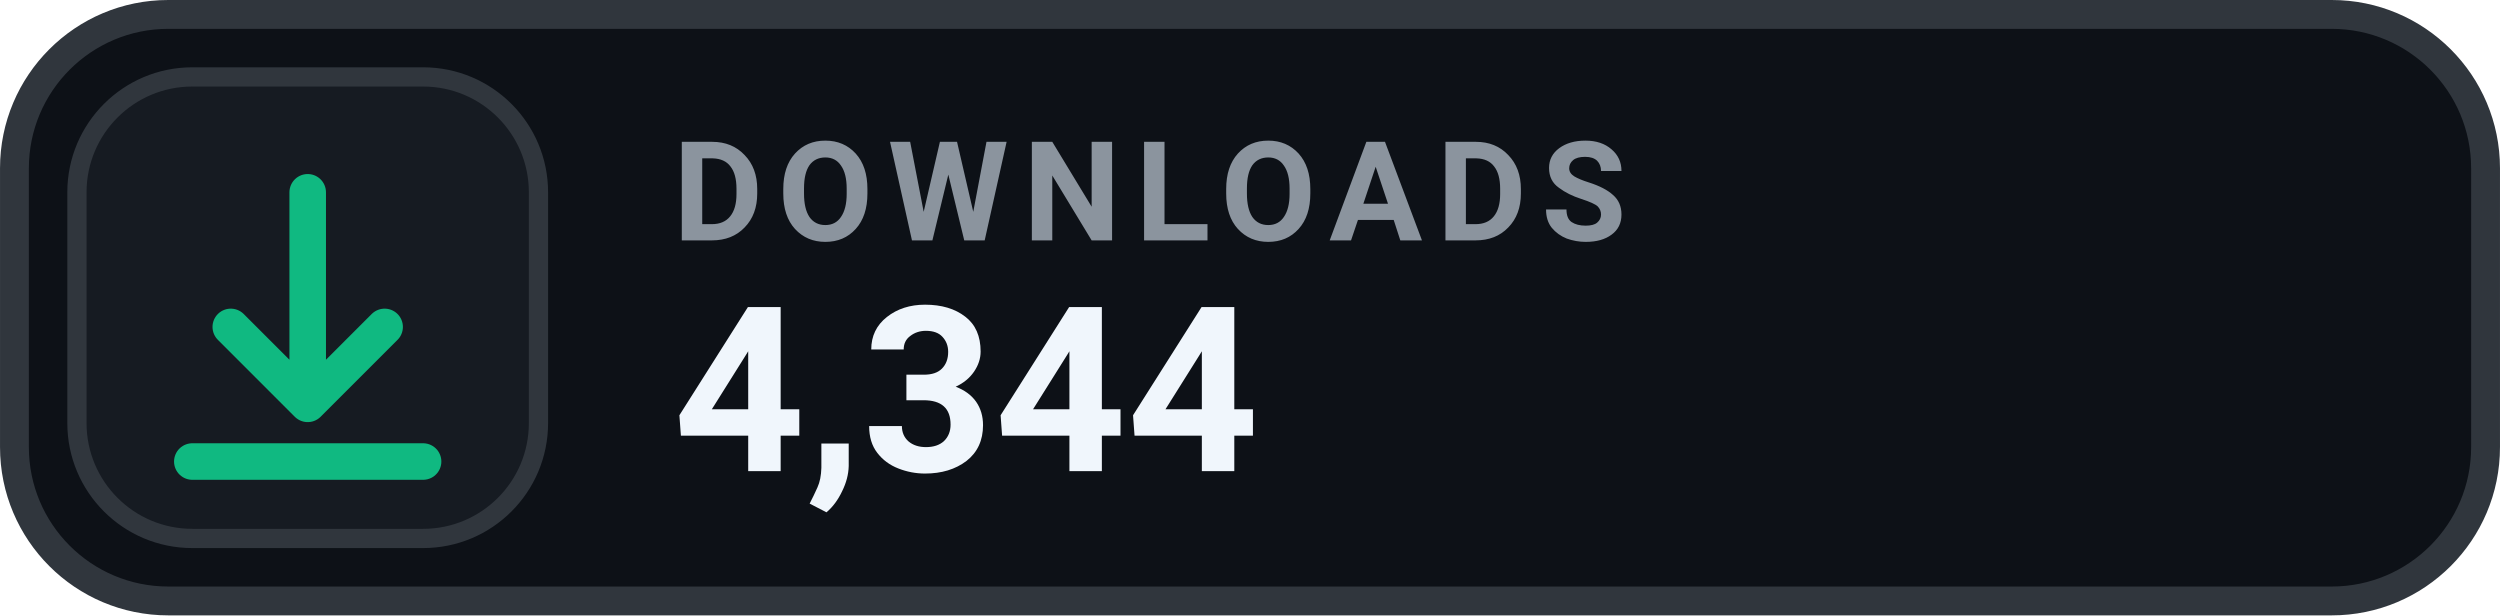
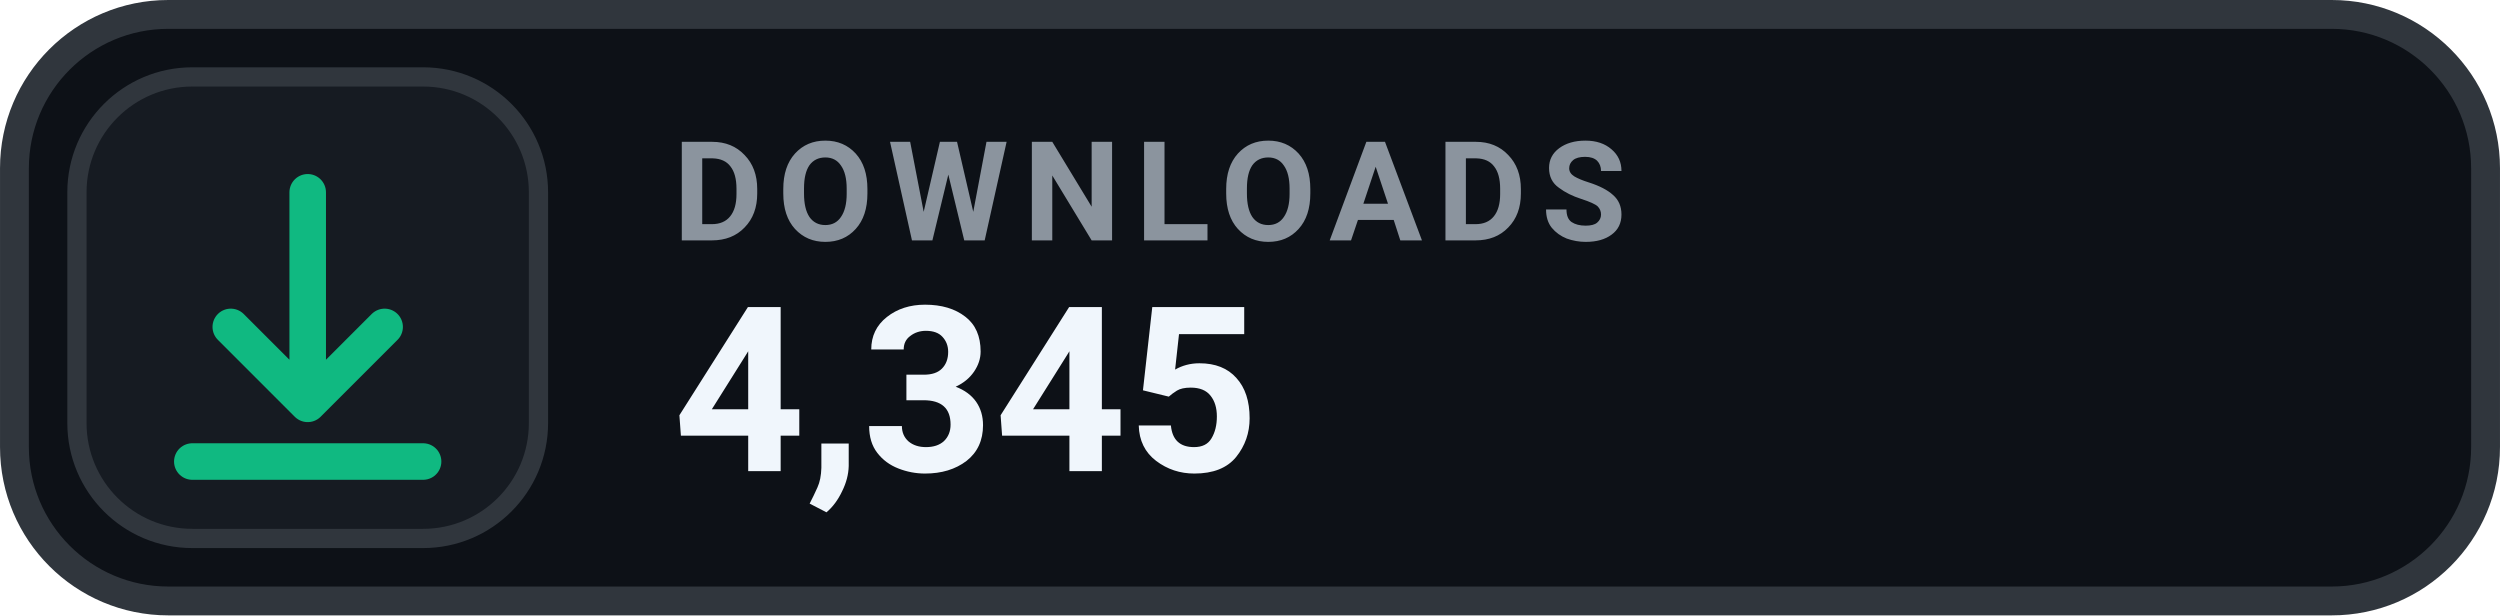
- <svg xmlns="http://www.w3.org/2000/svg" width="126" height="31.015" viewBox="0 0 130 32" role="img" aria-label="DOWNLOADS 4,344">
+ <svg xmlns="http://www.w3.org/2000/svg" width="126" height="31.015" viewBox="0 0 130 32" role="img" aria-label="DOWNLOADS 4,345">
  <rect x=".75" y=".75" width="128.5" height="30.5" rx="8" fill="#0D1117" stroke="#30363D" stroke-width="1.5" />
  <rect x="4" y="4" width="24" height="24" rx="6" fill="#161B22" stroke="#30363D" stroke-width="1" />
  <g transform="translate(16 16)" style="color:#10B981;">
    <path d="M0 -6 v11 m0 0 l4 -4 m-4 4 l-4 -4 M-6 8 h12" fill="none" stroke="currentColor" stroke-width="1.9" stroke-linecap="round" stroke-linejoin="round" />
  </g>
  <text x="35" y="12.5" fill="#8B949E" font-family="-apple-system,BlinkMacSystemFont,'Segoe UI',Roboto,Helvetica,Arial,sans-serif" font-size="7.2" font-weight="700" letter-spacing=".75">DOWNLOADS</text>
-   <text x="35" y="24.5" fill="#F0F6FC" font-family="-apple-system,BlinkMacSystemFont,'Segoe UI',Roboto,Helvetica,Arial,sans-serif" font-size="12" font-weight="700">4,344</text>
+   <text x="35" y="24.5" fill="#F0F6FC" font-family="-apple-system,BlinkMacSystemFont,'Segoe UI',Roboto,Helvetica,Arial,sans-serif" font-size="12" font-weight="700">4,345</text>
</svg>
